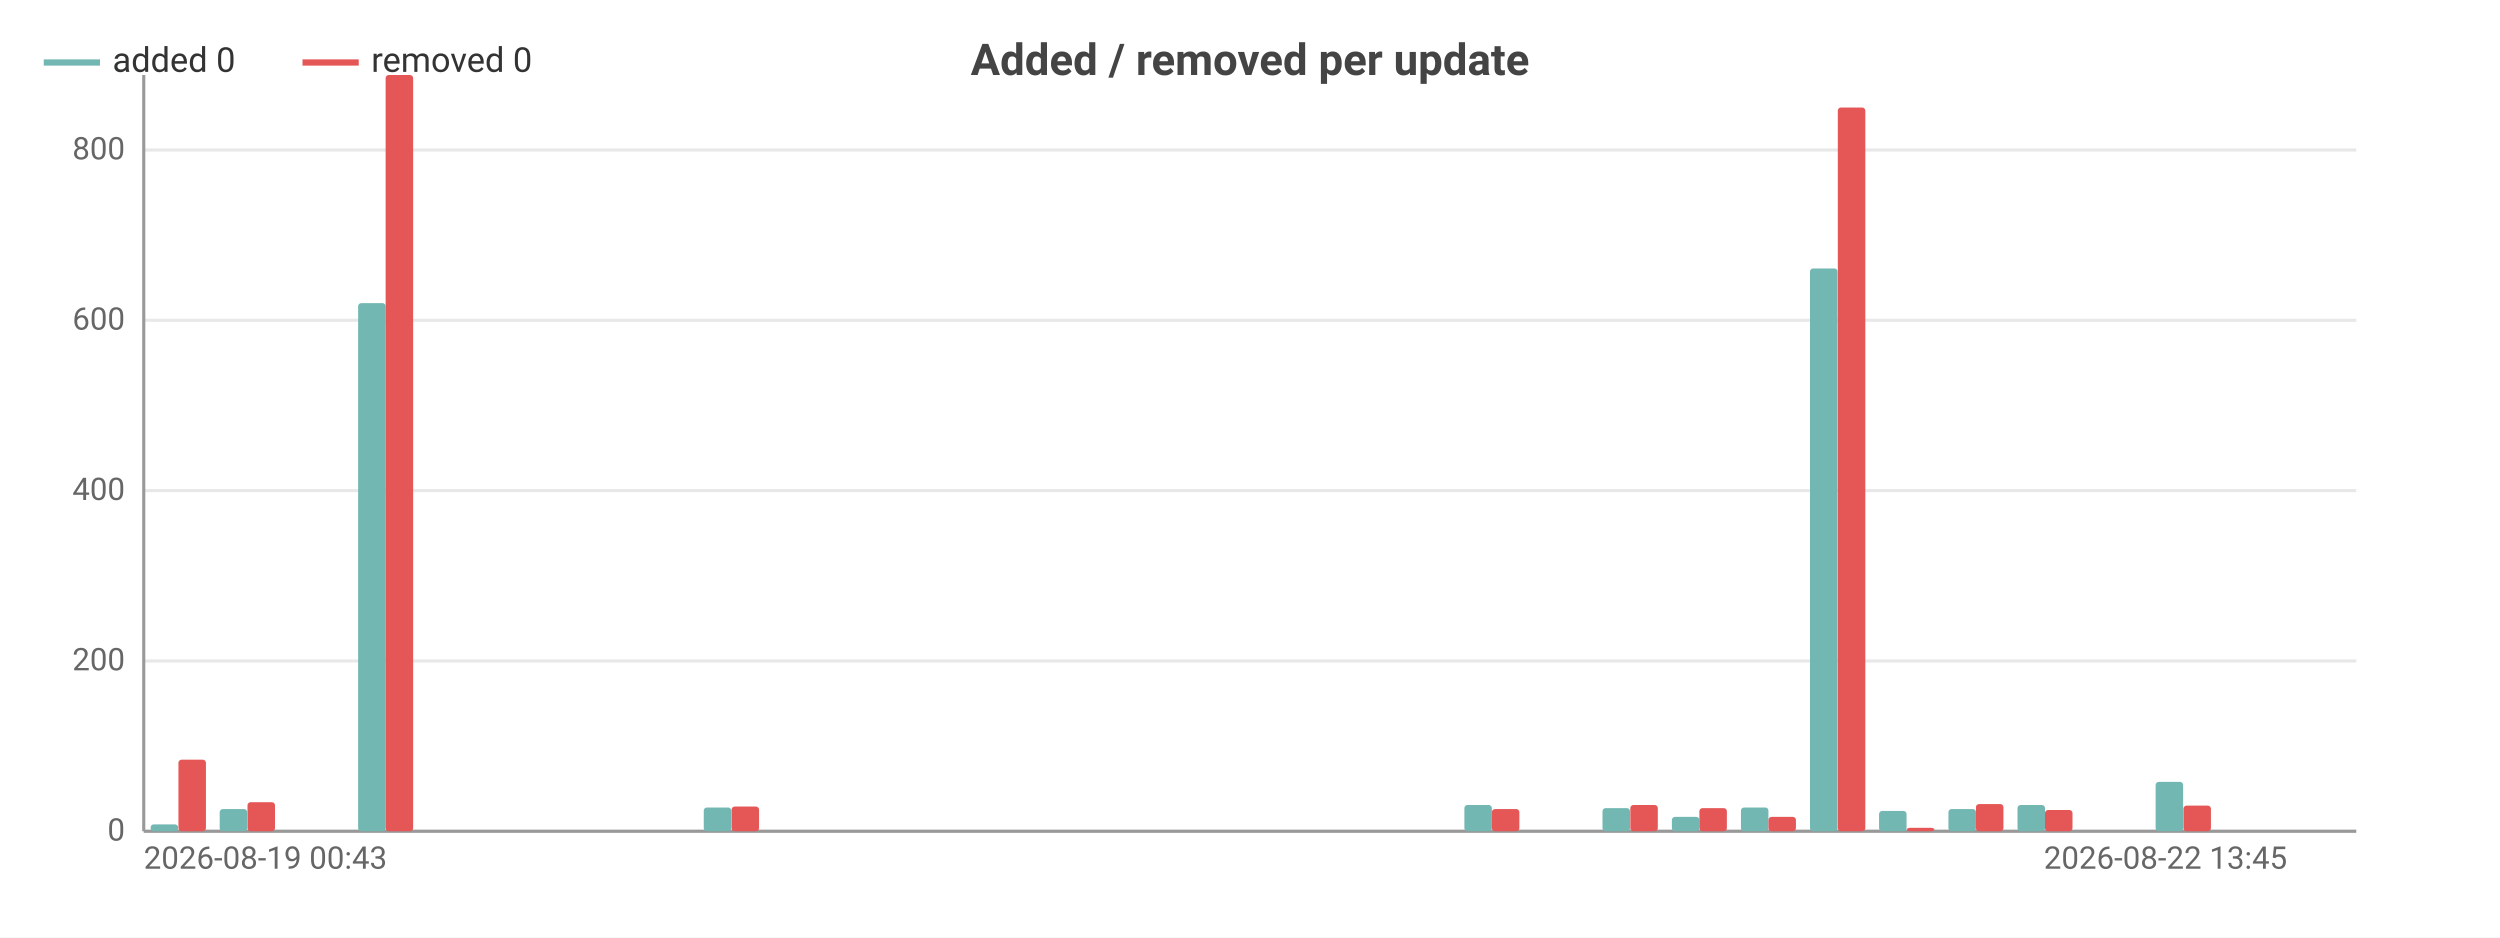
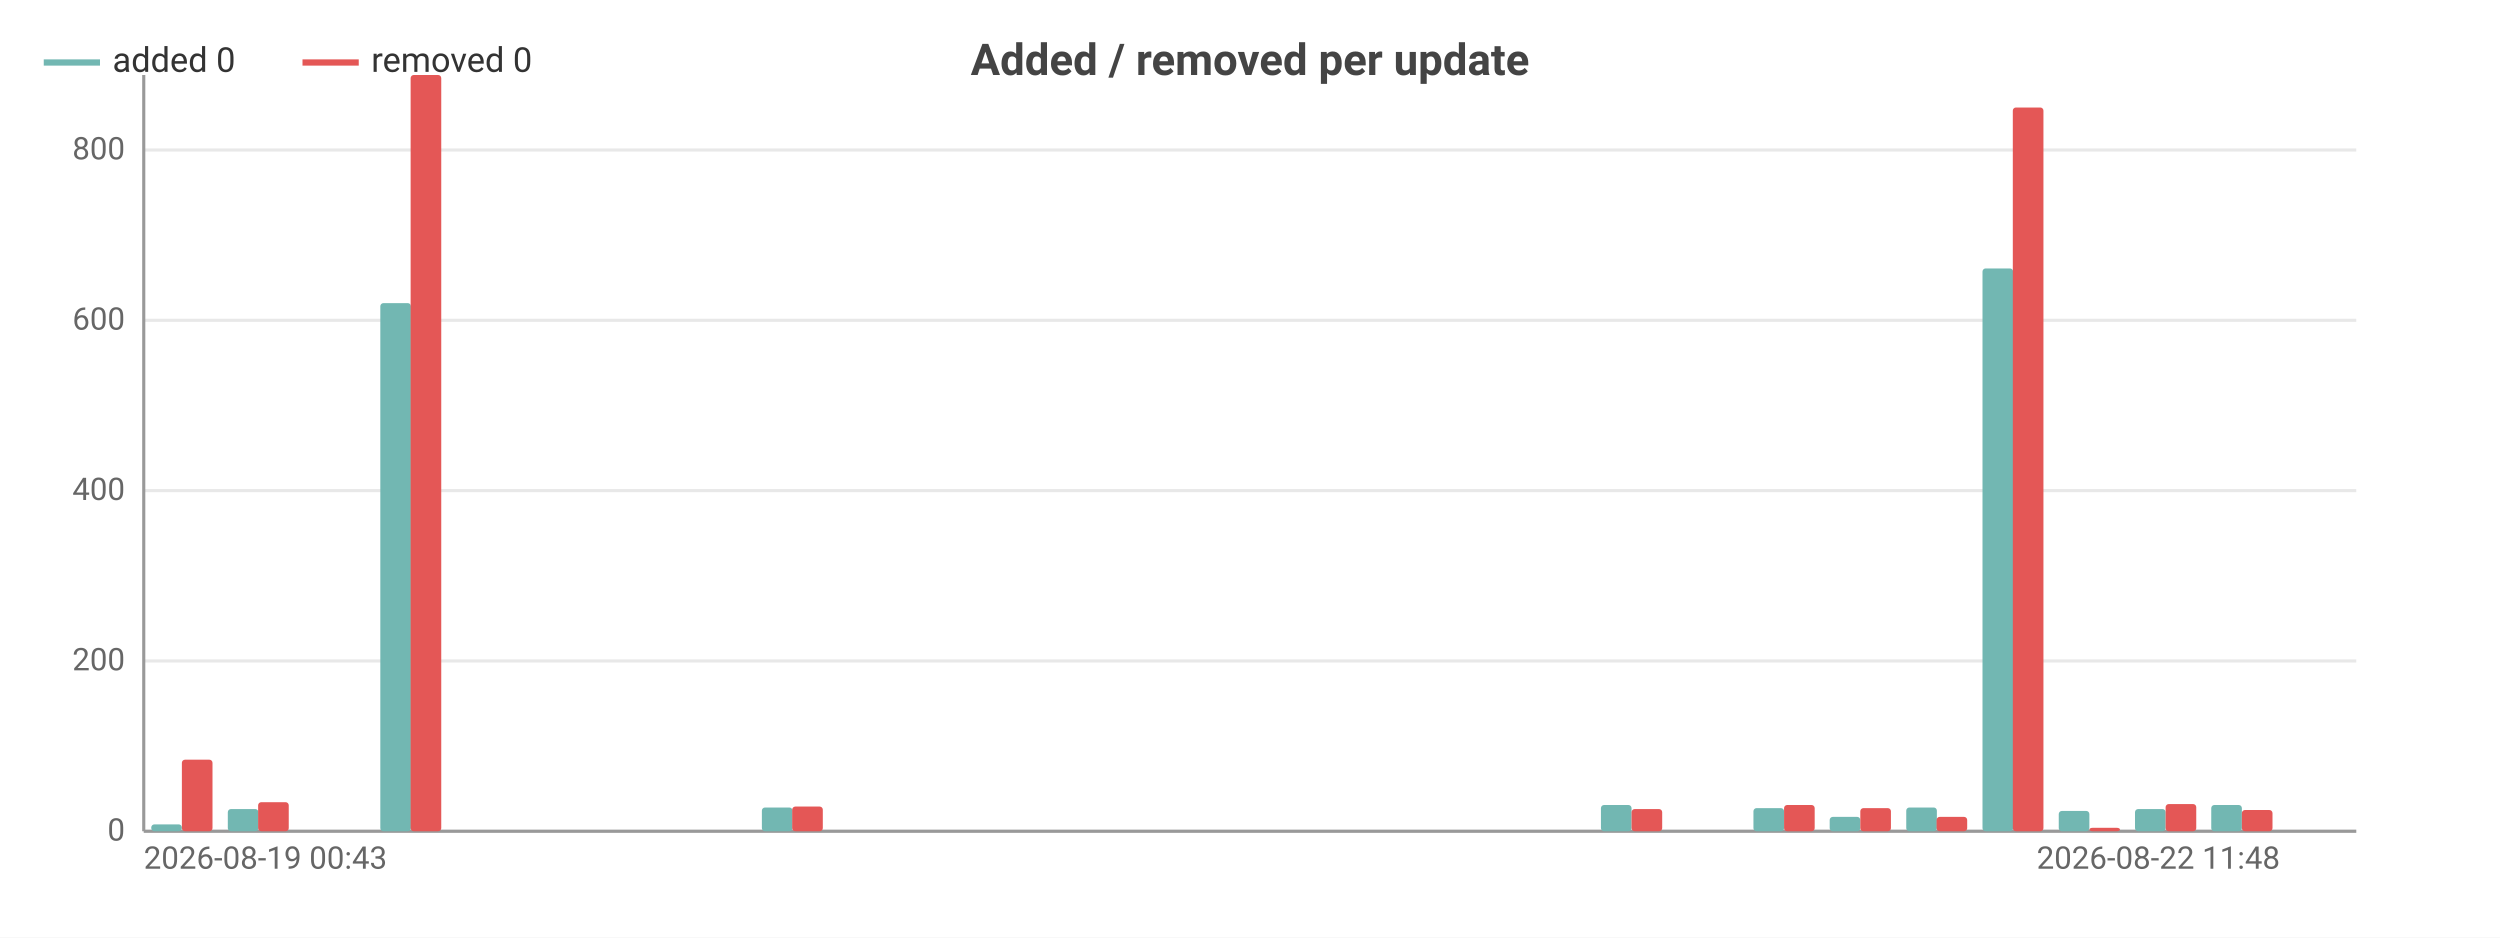
<svg xmlns="http://www.w3.org/2000/svg" width="800" height="300" viewBox="0 0 800 300">
  <rect width="800" height="300" fill="#ffffff" />
  <style>text{font-family:system-ui,-apple-system,'Segoe UI',Roboto,sans-serif}.g{stroke:#e8e8e8;stroke-width:1}.a{stroke:#999;stroke-width:1}.t{font-size:10px;fill:#666}.m{font-size:10px;text-anchor:middle;fill:#666}.e{font-size:10px;text-anchor:end;fill:#666}.l{font-size:11px;fill:#333}.tt{font-size:14px;font-weight:600;text-anchor:middle;fill:#444}.em{font-size:13px;text-anchor:middle;fill:#999}</style>
  <text class="tt" x="400.0" y="24">Added / removed per update</text>
  <line class="g" x1="46" y1="266" x2="754" y2="266" />
  <text class="e" x="40" y="269">0</text>
  <line class="g" x1="46" y1="211.5" x2="754" y2="211.5" />
  <text class="e" x="40" y="214.5">200</text>
  <line class="g" x1="46" y1="157.0" x2="754" y2="157.0" />
  <text class="e" x="40" y="160.0">400</text>
  <line class="g" x1="46" y1="102.5" x2="754" y2="102.5" />
  <text class="e" x="40" y="105.5">600</text>
  <line class="g" x1="46" y1="48.0" x2="754" y2="48.0" />
  <text class="e" x="40" y="51.0">800</text>
  <line class="a" x1="46" y1="24" x2="46" y2="266" />
  <line class="a" x1="46" y1="266" x2="754" y2="266" />
-   <rect x="48.2" y="263.8" width="8.8" height="2.2" fill="#72b7b2" rx="1" />
-   <rect x="57.1" y="243.1" width="8.8" height="22.9" fill="#e45756" rx="1" />
-   <rect x="70.3" y="258.9" width="8.8" height="7.1" fill="#72b7b2" rx="1" />
-   <rect x="79.2" y="256.7" width="8.8" height="9.3" fill="#e45756" rx="1" />
-   <rect x="92.5" y="266" width="8.8" height="0" fill="#72b7b2" rx="1" />
-   <rect x="101.3" y="266" width="8.8" height="0" fill="#e45756" rx="1" />
-   <rect x="114.6" y="97.0" width="8.8" height="169.0" fill="#72b7b2" rx="1" />
-   <rect x="123.4" y="24" width="8.8" height="242" fill="#e45756" rx="1" />
-   <rect x="136.7" y="266" width="8.8" height="0" fill="#72b7b2" rx="1" />
-   <rect x="145.6" y="266" width="8.8" height="0" fill="#e45756" rx="1" />
-   <rect x="158.8" y="266" width="8.8" height="0" fill="#72b7b2" rx="1" />
-   <rect x="167.7" y="266" width="8.8" height="0" fill="#e45756" rx="1" />
-   <rect x="181.0" y="266" width="8.8" height="0" fill="#72b7b2" rx="1" />
-   <rect x="189.8" y="266" width="8.8" height="0" fill="#e45756" rx="1" />
-   <rect x="203.1" y="266" width="8.8" height="0" fill="#72b7b2" rx="1" />
-   <rect x="211.9" y="266" width="8.8" height="0" fill="#e45756" rx="1" />
-   <rect x="225.2" y="258.4" width="8.8" height="7.6" fill="#72b7b2" rx="1" />
-   <rect x="234.1" y="258.1" width="8.8" height="7.9" fill="#e45756" rx="1" />
-   <rect x="247.3" y="266" width="8.8" height="0" fill="#72b7b2" rx="1" />
-   <rect x="256.2" y="266" width="8.8" height="0" fill="#e45756" rx="1" />
-   <rect x="269.5" y="266" width="8.8" height="0" fill="#72b7b2" rx="1" />
-   <rect x="278.3" y="266" width="8.8" height="0" fill="#e45756" rx="1" />
-   <rect x="291.6" y="266" width="8.8" height="0" fill="#72b7b2" rx="1" />
-   <rect x="300.4" y="266" width="8.8" height="0" fill="#e45756" rx="1" />
-   <rect x="313.7" y="266" width="8.8" height="0" fill="#72b7b2" rx="1" />
-   <rect x="322.6" y="266" width="8.8" height="0" fill="#e45756" rx="1" />
-   <rect x="335.8" y="266" width="8.8" height="0" fill="#72b7b2" rx="1" />
-   <rect x="344.7" y="266" width="8.8" height="0" fill="#e45756" rx="1" />
-   <rect x="358.0" y="266" width="8.8" height="0" fill="#72b7b2" rx="1" />
-   <rect x="366.8" y="266" width="8.8" height="0" fill="#e45756" rx="1" />
-   <rect x="380.1" y="266" width="8.8" height="0" fill="#72b7b2" rx="1" />
-   <rect x="388.9" y="266" width="8.8" height="0" fill="#e45756" rx="1" />
-   <rect x="402.2" y="266" width="8.8" height="0" fill="#72b7b2" rx="1" />
-   <rect x="411.1" y="266" width="8.8" height="0" fill="#e45756" rx="1" />
-   <rect x="424.3" y="266" width="8.8" height="0" fill="#72b7b2" rx="1" />
-   <rect x="433.2" y="266" width="8.8" height="0" fill="#e45756" rx="1" />
-   <rect x="446.5" y="266" width="8.8" height="0" fill="#72b7b2" rx="1" />
-   <rect x="455.3" y="266" width="8.8" height="0" fill="#e45756" rx="1" />
-   <rect x="468.6" y="257.6" width="8.8" height="8.4" fill="#72b7b2" rx="1" />
-   <rect x="477.4" y="258.9" width="8.8" height="7.1" fill="#e45756" rx="1" />
-   <rect x="490.7" y="266" width="8.8" height="0" fill="#72b7b2" rx="1" />
-   <rect x="499.6" y="266" width="8.8" height="0" fill="#e45756" rx="1" />
-   <rect x="512.8" y="258.6" width="8.8" height="7.4" fill="#72b7b2" rx="1" />
-   <rect x="521.7" y="257.6" width="8.8" height="8.4" fill="#e45756" rx="1" />
-   <rect x="535.0" y="261.4" width="8.8" height="4.6" fill="#72b7b2" rx="1" />
-   <rect x="543.8" y="258.6" width="8.8" height="7.4" fill="#e45756" rx="1" />
-   <rect x="557.1" y="258.4" width="8.8" height="7.6" fill="#72b7b2" rx="1" />
-   <rect x="565.9" y="261.4" width="8.8" height="4.6" fill="#e45756" rx="1" />
-   <rect x="579.2" y="85.9" width="8.8" height="180.1" fill="#72b7b2" rx="1" />
-   <rect x="588.1" y="34.4" width="8.8" height="231.6" fill="#e45756" rx="1" />
-   <rect x="601.3" y="259.5" width="8.8" height="6.5" fill="#72b7b2" rx="1" />
-   <rect x="610.2" y="264.9" width="8.8" height="1.1" fill="#e45756" rx="1" />
-   <rect x="623.5" y="258.9" width="8.8" height="7.1" fill="#72b7b2" rx="1" />
-   <rect x="632.3" y="257.3" width="8.8" height="8.7" fill="#e45756" rx="1" />
-   <rect x="645.6" y="257.6" width="8.8" height="8.4" fill="#72b7b2" rx="1" />
-   <rect x="654.4" y="259.2" width="8.8" height="6.8" fill="#e45756" rx="1" />
-   <rect x="667.7" y="266" width="8.8" height="0" fill="#72b7b2" rx="1" />
-   <rect x="676.6" y="266" width="8.8" height="0" fill="#e45756" rx="1" />
-   <rect x="689.8" y="250.2" width="8.8" height="15.8" fill="#72b7b2" rx="1" />
-   <rect x="698.7" y="257.8" width="8.8" height="8.2" fill="#e45756" rx="1" />
-   <rect x="712.0" y="266" width="8.8" height="0" fill="#72b7b2" rx="1" />
-   <rect x="720.8" y="266" width="8.8" height="0" fill="#e45756" rx="1" />
-   <rect x="734.1" y="266" width="8.8" height="0" fill="#72b7b2" rx="1" />
-   <rect x="742.9" y="266" width="8.8" height="0" fill="#e45756" rx="1" />
+   <rect x="48.4" y="263.8" width="9.8" height="2.2" fill="#72b7b2" rx="1" />
+   <rect x="58.2" y="243.1" width="9.8" height="22.9" fill="#e45756" rx="1" />
+   <rect x="72.9" y="258.9" width="9.8" height="7.1" fill="#72b7b2" rx="1" />
+   <rect x="82.6" y="256.7" width="9.8" height="9.3" fill="#e45756" rx="1" />
+   <rect x="97.3" y="266" width="9.8" height="0" fill="#72b7b2" rx="1" />
+   <rect x="107.0" y="266" width="9.8" height="0" fill="#e45756" rx="1" />
+   <rect x="121.7" y="97.0" width="9.8" height="169.0" fill="#72b7b2" rx="1" />
+   <rect x="131.4" y="24" width="9.8" height="242" fill="#e45756" rx="1" />
+   <rect x="146.1" y="266" width="9.8" height="0" fill="#72b7b2" rx="1" />
+   <rect x="155.9" y="266" width="9.8" height="0" fill="#e45756" rx="1" />
+   <rect x="170.5" y="266" width="9.8" height="0" fill="#72b7b2" rx="1" />
+   <rect x="180.3" y="266" width="9.8" height="0" fill="#e45756" rx="1" />
+   <rect x="194.9" y="266" width="9.8" height="0" fill="#72b7b2" rx="1" />
+   <rect x="204.7" y="266" width="9.8" height="0" fill="#e45756" rx="1" />
+   <rect x="219.3" y="266" width="9.8" height="0" fill="#72b7b2" rx="1" />
+   <rect x="229.1" y="266" width="9.8" height="0" fill="#e45756" rx="1" />
+   <rect x="243.8" y="258.4" width="9.8" height="7.6" fill="#72b7b2" rx="1" />
+   <rect x="253.5" y="258.1" width="9.8" height="7.9" fill="#e45756" rx="1" />
+   <rect x="268.2" y="266" width="9.8" height="0" fill="#72b7b2" rx="1" />
+   <rect x="277.9" y="266" width="9.8" height="0" fill="#e45756" rx="1" />
+   <rect x="292.6" y="266" width="9.8" height="0" fill="#72b7b2" rx="1" />
+   <rect x="302.3" y="266" width="9.8" height="0" fill="#e45756" rx="1" />
+   <rect x="317.0" y="266" width="9.8" height="0" fill="#72b7b2" rx="1" />
+   <rect x="326.8" y="266" width="9.8" height="0" fill="#e45756" rx="1" />
+   <rect x="341.4" y="266" width="9.8" height="0" fill="#72b7b2" rx="1" />
+   <rect x="351.2" y="266" width="9.8" height="0" fill="#e45756" rx="1" />
+   <rect x="365.8" y="266" width="9.8" height="0" fill="#72b7b2" rx="1" />
+   <rect x="375.6" y="266" width="9.8" height="0" fill="#e45756" rx="1" />
+   <rect x="390.2" y="266" width="9.8" height="0" fill="#72b7b2" rx="1" />
+   <rect x="400" y="266" width="9.8" height="0" fill="#e45756" rx="1" />
+   <rect x="414.6" y="266" width="9.8" height="0" fill="#72b7b2" rx="1" />
+   <rect x="424.4" y="266" width="9.8" height="0" fill="#e45756" rx="1" />
+   <rect x="439.1" y="266" width="9.8" height="0" fill="#72b7b2" rx="1" />
+   <rect x="448.8" y="266" width="9.8" height="0" fill="#e45756" rx="1" />
+   <rect x="463.5" y="266" width="9.8" height="0" fill="#72b7b2" rx="1" />
+   <rect x="473.2" y="266" width="9.8" height="0" fill="#e45756" rx="1" />
+   <rect x="487.9" y="266" width="9.8" height="0" fill="#72b7b2" rx="1" />
+   <rect x="497.7" y="266" width="9.8" height="0" fill="#e45756" rx="1" />
+   <rect x="512.3" y="257.6" width="9.8" height="8.4" fill="#72b7b2" rx="1" />
+   <rect x="522.1" y="258.9" width="9.8" height="7.1" fill="#e45756" rx="1" />
+   <rect x="536.7" y="266" width="9.8" height="0" fill="#72b7b2" rx="1" />
+   <rect x="546.5" y="266" width="9.8" height="0" fill="#e45756" rx="1" />
+   <rect x="561.1" y="258.6" width="9.8" height="7.4" fill="#72b7b2" rx="1" />
+   <rect x="570.9" y="257.6" width="9.8" height="8.4" fill="#e45756" rx="1" />
+   <rect x="585.5" y="261.4" width="9.8" height="4.6" fill="#72b7b2" rx="1" />
+   <rect x="595.3" y="258.6" width="9.8" height="7.4" fill="#e45756" rx="1" />
+   <rect x="610.0" y="258.4" width="9.8" height="7.6" fill="#72b7b2" rx="1" />
+   <rect x="619.7" y="261.4" width="9.8" height="4.6" fill="#e45756" rx="1" />
+   <rect x="634.4" y="85.9" width="9.8" height="180.1" fill="#72b7b2" rx="1" />
+   <rect x="644.1" y="34.4" width="9.8" height="231.6" fill="#e45756" rx="1" />
+   <rect x="658.8" y="259.5" width="9.8" height="6.5" fill="#72b7b2" rx="1" />
+   <rect x="668.6" y="264.9" width="9.8" height="1.1" fill="#e45756" rx="1" />
+   <rect x="683.2" y="258.9" width="9.8" height="7.1" fill="#72b7b2" rx="1" />
+   <rect x="693.0" y="257.3" width="9.8" height="8.7" fill="#e45756" rx="1" />
+   <rect x="707.6" y="257.6" width="9.8" height="8.4" fill="#72b7b2" rx="1" />
+   <rect x="717.4" y="259.2" width="9.8" height="6.8" fill="#e45756" rx="1" />
+   <rect x="732.0" y="266" width="9.8" height="0" fill="#72b7b2" rx="1" />
+   <rect x="741.8" y="266" width="9.8" height="0" fill="#e45756" rx="1" />
  <text class="t" x="46" y="278">2026-08-19 00:43</text>
-   <text class="e" x="731.9" y="278">2026-08-22 13:45</text>
+   <text class="e" x="729.6" y="278">2026-08-22 11:48</text>
  <line x1="14" y1="20" x2="32" y2="20" stroke="#72b7b2" stroke-width="2" />
  <text class="l" x="36" y="23">added 0</text>
  <line x1="96.8" y1="20" x2="114.8" y2="20" stroke="#e45756" stroke-width="2" />
  <text class="l" x="118.8" y="23">removed 0</text>
</svg>
